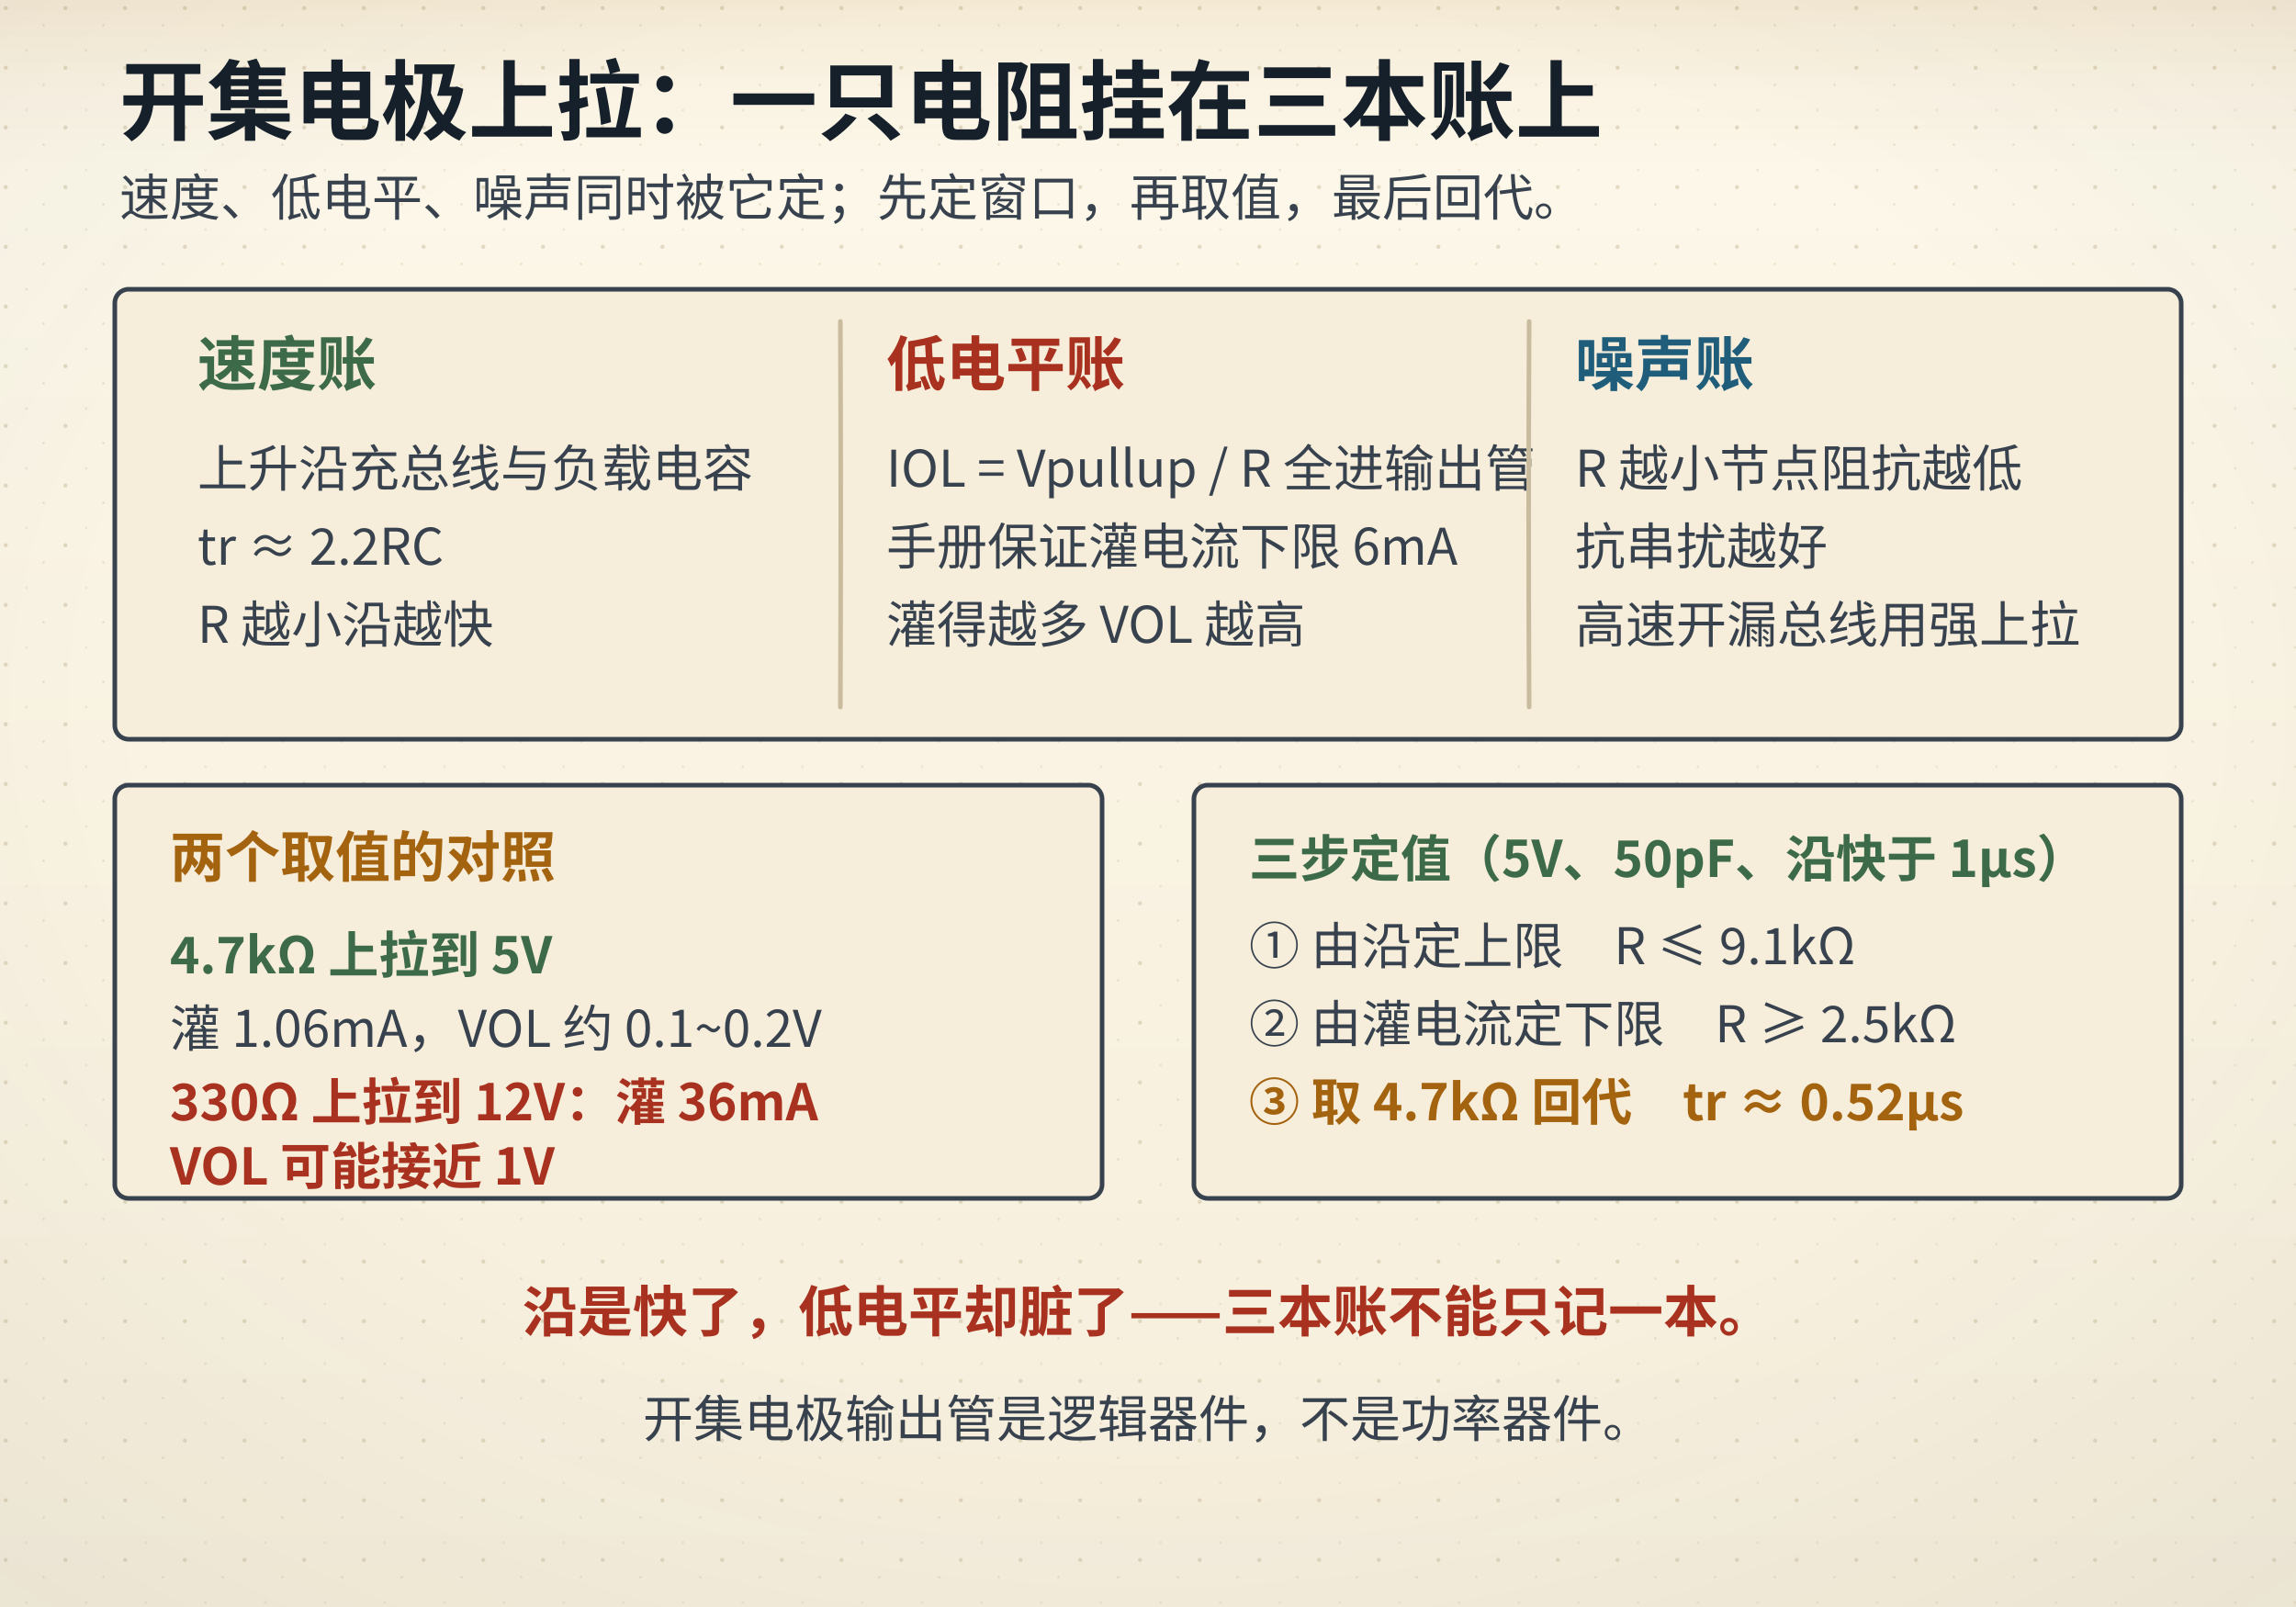
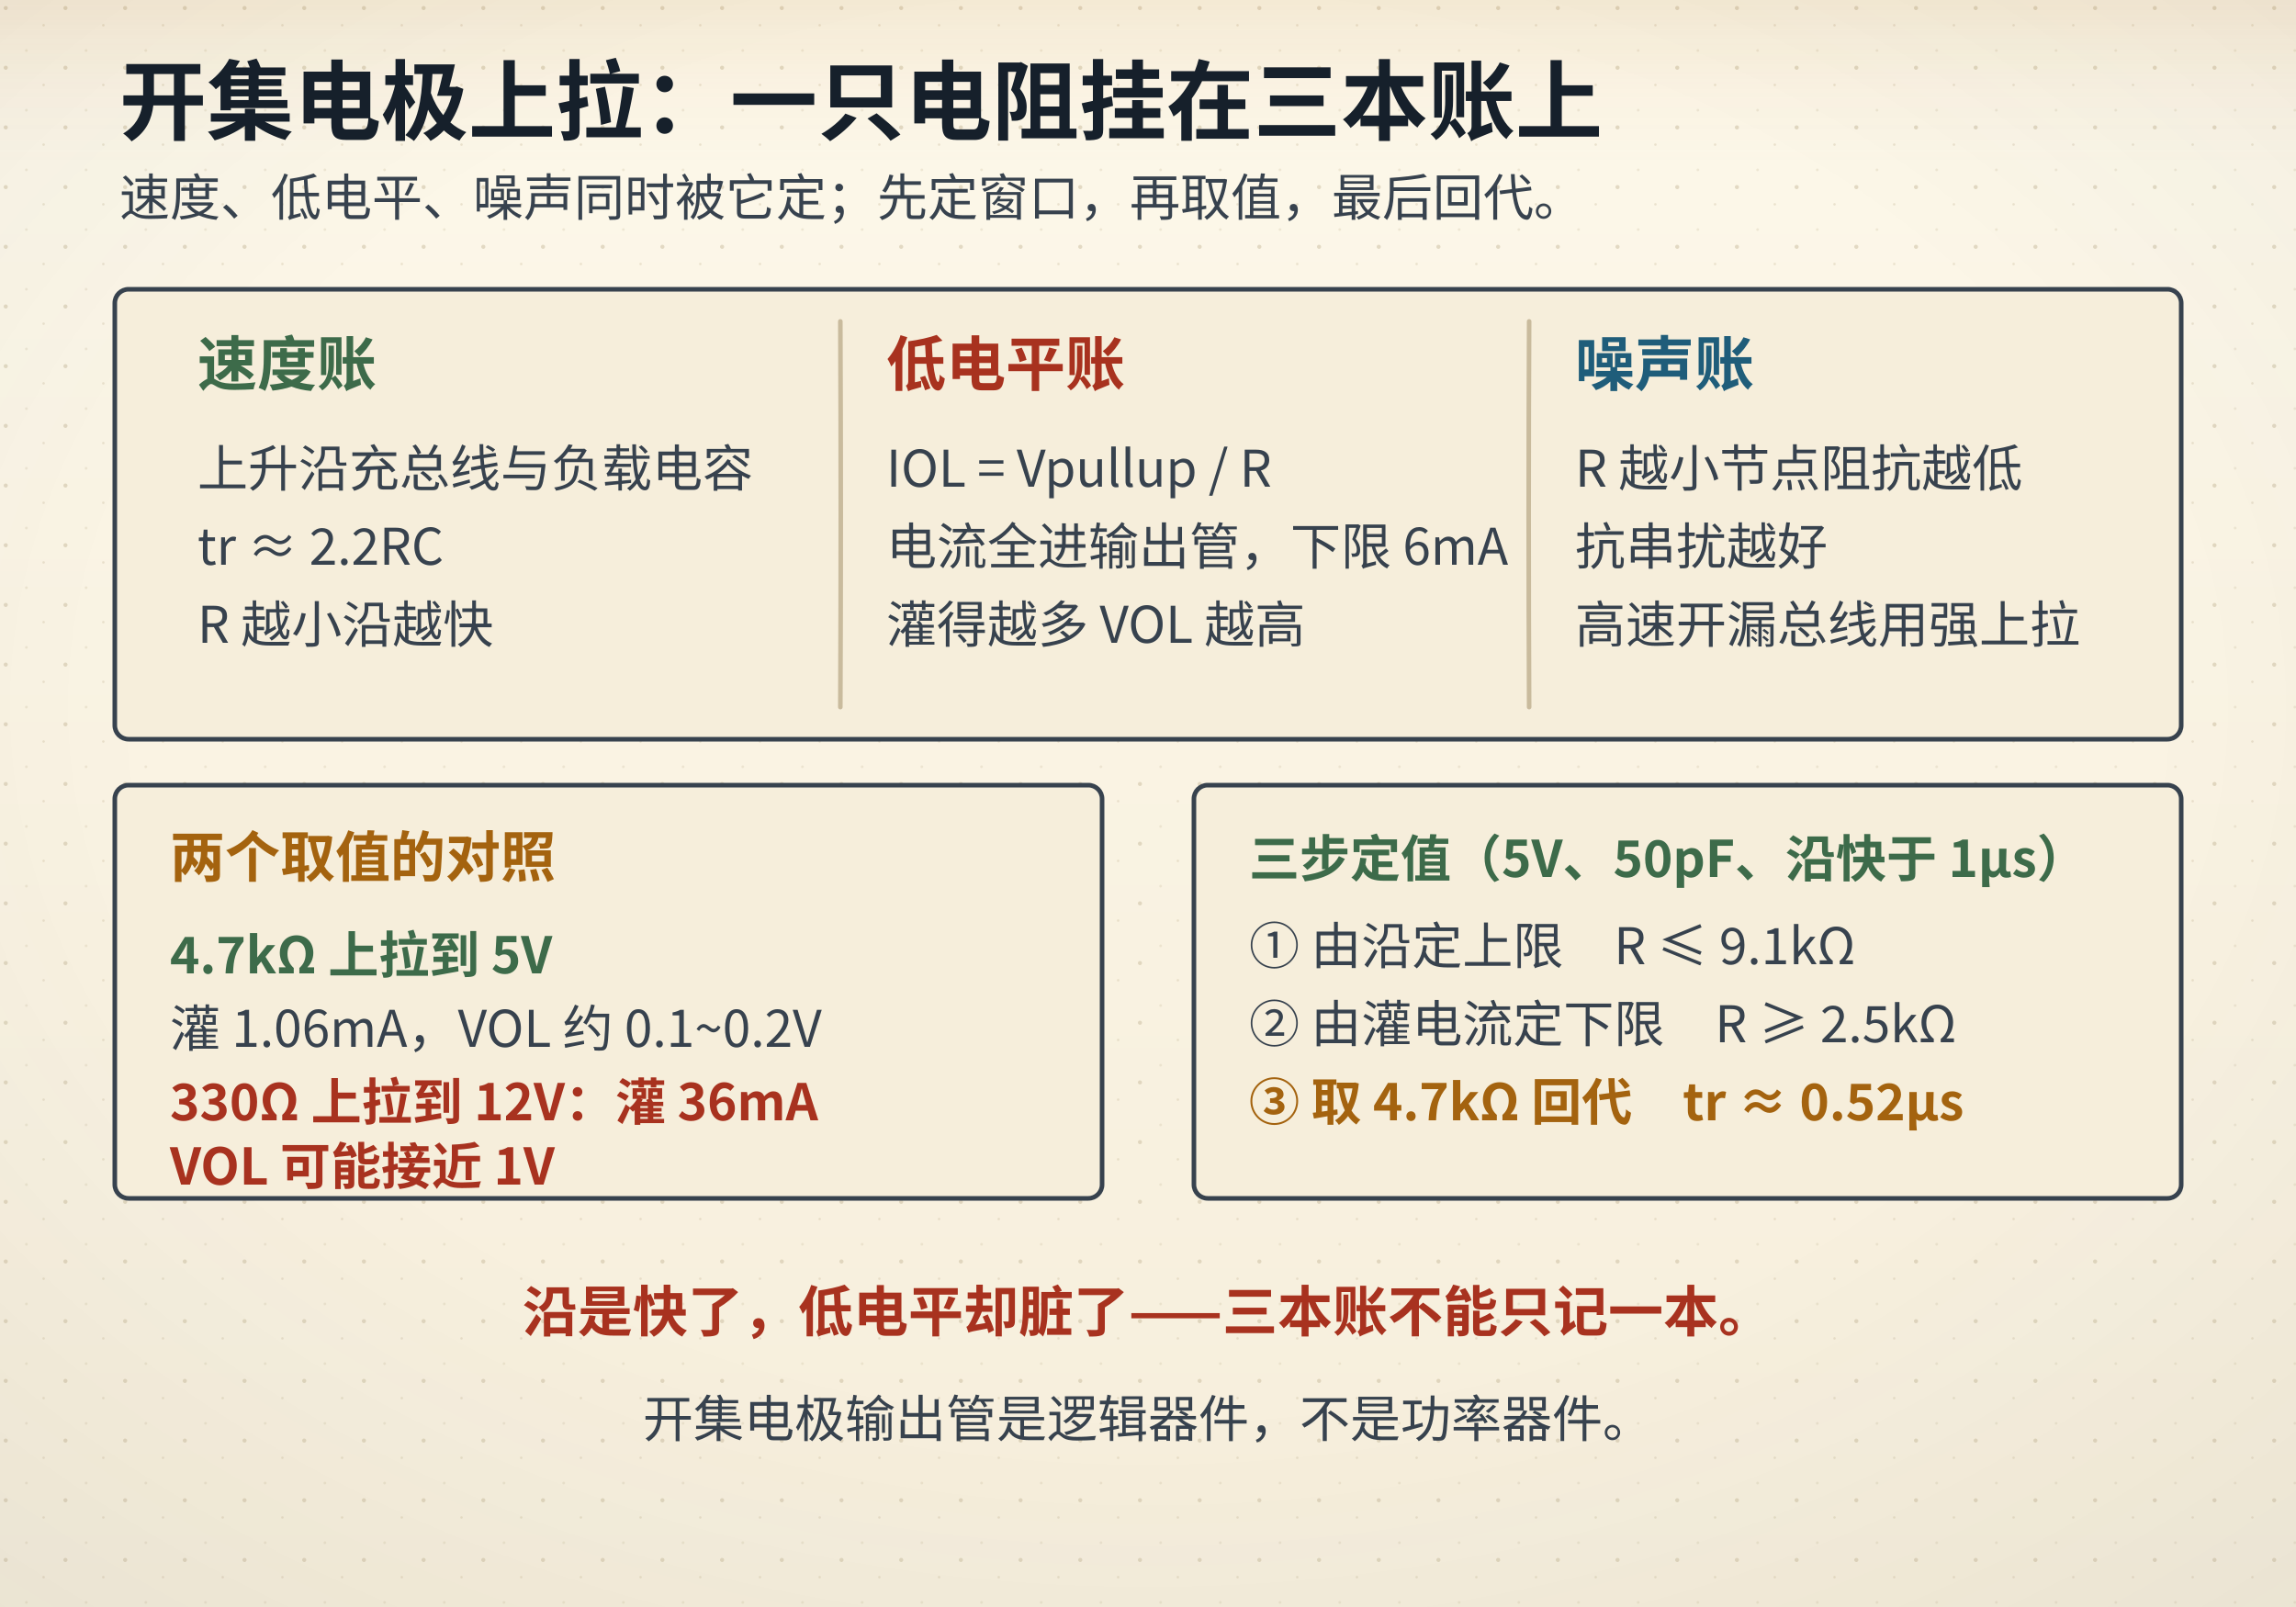
<svg xmlns="http://www.w3.org/2000/svg" viewBox="0 0 1000 700">
  <defs>
    <linearGradient id="bgL" x1="0" y1="0" x2="0" y2="1">
      <stop offset="0" stop-color="#fdf8ea" />
      <stop offset="1" stop-color="#f6eedb" />
    </linearGradient>
    <linearGradient id="bgD" x1="0" y1="0" x2="0" y2="1">
      <stop offset="0" stop-color="#141310" />
      <stop offset="1" stop-color="#1d1a14" />
    </linearGradient>
    <radialGradient id="vig" cx="0.5" cy="0.44" r="0.78">
      <stop offset="0.55" stop-color="#16202b" stop-opacity="0" />
      <stop offset="1" stop-color="#16202b" stop-opacity="0.055" />
    </radialGradient>
    <linearGradient id="hdr" x1="0" y1="0" x2="0" y2="1">
      <stop offset="0" stop-color="#a4630f" stop-opacity="0.10" />
      <stop offset="0.55" stop-color="#a4630f" stop-opacity="0.028" />
      <stop offset="1" stop-color="#a4630f" stop-opacity="0" />
    </linearGradient>
    <linearGradient id="hdrD" x1="0" y1="0" x2="0" y2="1">
      <stop offset="0" stop-color="#dcab63" stop-opacity="0.13" />
      <stop offset="0.55" stop-color="#dcab63" stop-opacity="0.04" />
      <stop offset="1" stop-color="#dcab63" stop-opacity="0" />
    </linearGradient>
    <pattern id="dots" width="26" height="26" patternUnits="userSpaceOnUse">
      <circle cx="2.5" cy="3.5" r="0.9" fill="#c9bb9d" />
      <circle cx="19" cy="11" r="0.55" fill="#c9bb9d" opacity="0.7" />
      <circle cx="11.5" cy="22" r="0.6" fill="#c9bb9d" opacity="0.55" />
    </pattern>
    <filter id="soft" x="-40%" y="-40%" width="180%" height="180%">
      <feDropShadow dx="0" dy="1.4" stdDeviation="2" flood-color="#16202b" flood-opacity="0.13" />
    </filter>
    <filter id="pglow" x="-70%" y="-70%" width="240%" height="240%">
      <feGaussianBlur stdDeviation="1.7" result="b" />
      <feMerge>
        <feMergeNode in="b" />
        <feMergeNode in="SourceGraphic" />
      </feMerge>
    </filter>
  </defs>
  <rect class="page-bg" width="1000" height="700" fill="url(#bgL)" />
  <rect class="page-grain" width="1000" height="700" fill="url(#dots)" />
  <rect class="page-vig" width="1000" height="700" fill="url(#vig)" />
  <rect class="page-hdr" width="1000" height="72" fill="url(#hdr)" />
  <style>
text{font-family:"Segoe UI","Microsoft YaHei","PingFang SC","Hiragino Sans GB","Noto Sans CJK SC","Source Han Sans SC","Noto Sans SC",sans-serif;}
line,path,polyline,polygon{stroke-linecap:round;stroke-linejoin:round}
.page-bg{fill:url(#bgL)}
.page-grain{opacity:.5}
.page-vig{opacity:1}
.page-hdr{fill:url(#hdr)}
@media (prefers-color-scheme: dark){
.page-bg{fill:url(#bgD)}
.page-grain{opacity:.34}
.page-vig{opacity:.5}
.page-hdr{fill:url(#hdrD)}
[fill="#fdf8ea"]{fill:#141310}
[stroke="#fdf8ea"]{stroke:#141310}
[fill="#f6eedb"]{fill:#1d1a14}
[stroke="#f6eedb"]{stroke:#1d1a14}
[fill="#e0d3b8"]{fill:#3b3529}
[stroke="#e0d3b8"]{stroke:#3b3529}
[fill="#c9bb9d"]{fill:#4a4436}
[stroke="#c9bb9d"]{stroke:#4a4436}
[fill="#16202b"]{fill:#ece4d3}
[stroke="#16202b"]{stroke:#ece4d3}
[fill="#37424e"]{fill:#cfc6b4}
[stroke="#37424e"]{stroke:#cfc6b4}
[fill="#5b666f"]{fill:#a79e8b}
[stroke="#5b666f"]{stroke:#a79e8b}
[fill="#8b8272"]{fill:#857c6c}
[stroke="#8b8272"]{stroke:#857c6c}
text[fill="#fdf8ea"]{fill:#f9f3e3}
[fill="#e6eff3"]{fill:#17262e}
[fill="#e4f1f3"]{fill:#15262a}
[fill="#e8efe6"]{fill:#182418}
[fill="#f6e7e1"]{fill:#281a16}
[fill="#f7eedb"]{fill:#292114}
[fill="#efe8ee"]{fill:#241c22}
text[fill="#1f5d7a"]{fill:#7fb7cf}
:is(rect,circle,path,line,polygon,polyline,ellipse,g)[fill="#1f5d7a"]{fill:#2b4d5f}
[stroke="#1f5d7a"]{stroke:#6fa3b9}
text[fill="#2f7f96"]{fill:#8ac9d8}
:is(rect,circle,path,line,polygon,polyline,ellipse,g)[fill="#2f7f96"]{fill:#2b5660}
[stroke="#2f7f96"]{stroke:#77b2c1}
text[fill="#3d6b4a"]{fill:#98c096}
:is(rect,circle,path,line,polygon,polyline,ellipse,g)[fill="#3d6b4a"]{fill:#2f4a33}
[stroke="#3d6b4a"]{stroke:#7aa87c}
text[fill="#a8321f"]{fill:#e0907a}
:is(rect,circle,path,line,polygon,polyline,ellipse,g)[fill="#a8321f"]{fill:#55231b}
[stroke="#a8321f"]{stroke:#c07a63}
text[fill="#a4630f"]{fill:#dcab63}
:is(rect,circle,path,line,polygon,polyline,ellipse,g)[fill="#a4630f"]{fill:#553a17}
[stroke="#a4630f"]{stroke:#c08a45}
text[fill="#6b3f63"]{fill:#c4a2bf}
:is(rect,circle,path,line,polygon,polyline,ellipse,g)[fill="#6b3f63"]{fill:#452c40}
[stroke="#6b3f63"]{stroke:#a17c9b}
}
</style>
  <text x="52" y="58" font-size="38" fill="#16202b" font-family="'KaiTi','STKaiti','Kaiti SC','LXGW WenKai','Noto Serif CJK SC','Source Han Serif SC','Songti SC','SimSun','Noto Serif SC',serif" font-weight="700" text-anchor="start">开集电极上拉：一只电阻挂在三本账上</text>
  <text x="52" y="94" font-size="22" fill="#37424e" font-family="'KaiTi','STKaiti','Kaiti SC','LXGW WenKai','Noto Serif CJK SC','Source Han Serif SC','Songti SC','SimSun','Noto Serif SC',serif" font-weight="400" text-anchor="start">速度、低电平、噪声同时被它定；先定窗口，再取值，最后回代。</text>
  <rect x="50" y="126" width="900" height="196" rx="6" fill="#f6eedb" stroke="#37424e" stroke-width="2" />
  <text x="86" y="168" font-size="26" fill="#3d6b4a" font-family="'KaiTi','STKaiti','Kaiti SC','LXGW WenKai','Noto Serif CJK SC','Source Han Serif SC','Songti SC','SimSun','Noto Serif SC',serif" font-weight="700" text-anchor="start">速度账</text>
  <text x="86" y="212" font-size="22" fill="#37424e" font-family="'KaiTi','STKaiti','Kaiti SC','LXGW WenKai','Noto Serif CJK SC','Source Han Serif SC','Songti SC','SimSun','Noto Serif SC',serif" font-weight="400" text-anchor="start">上升沿充总线与负载电容</text>
  <text x="86" y="246" font-size="22" fill="#37424e" font-family="'KaiTi','STKaiti','Kaiti SC','LXGW WenKai','Noto Serif CJK SC','Source Han Serif SC','Songti SC','SimSun','Noto Serif SC',serif" font-weight="400" text-anchor="start">tr ≈ 2.2RC</text>
  <text x="86" y="280" font-size="22" fill="#37424e" font-family="'KaiTi','STKaiti','Kaiti SC','LXGW WenKai','Noto Serif CJK SC','Source Han Serif SC','Songti SC','SimSun','Noto Serif SC',serif" font-weight="400" text-anchor="start">R 越小沿越快</text>
  <text x="386" y="168" font-size="26" fill="#a8321f" font-family="'KaiTi','STKaiti','Kaiti SC','LXGW WenKai','Noto Serif CJK SC','Source Han Serif SC','Songti SC','SimSun','Noto Serif SC',serif" font-weight="700" text-anchor="start">低电平账</text>
-   <text x="386" y="212" font-size="22" fill="#37424e" font-family="'KaiTi','STKaiti','Kaiti SC','LXGW WenKai','Noto Serif CJK SC','Source Han Serif SC','Songti SC','SimSun','Noto Serif SC',serif" font-weight="400" text-anchor="start">IOL = Vpullup / R 全进输出管</text>
-   <text x="386" y="246" font-size="22" fill="#37424e" font-family="'KaiTi','STKaiti','Kaiti SC','LXGW WenKai','Noto Serif CJK SC','Source Han Serif SC','Songti SC','SimSun','Noto Serif SC',serif" font-weight="400" text-anchor="start">手册保证灌电流下限 6mA</text>
+   <text x="386" y="212" font-size="22" fill="#37424e" font-family="'KaiTi','STKaiti','Kaiti SC','LXGW WenKai','Noto Serif CJK SC','Source Han Serif SC','Songti SC','SimSun','Noto Serif SC',serif" font-weight="400" text-anchor="start">IOL = Vpullup / R</text>
+   <text x="386" y="246" font-size="22" fill="#37424e" font-family="'KaiTi','STKaiti','Kaiti SC','LXGW WenKai','Noto Serif CJK SC','Source Han Serif SC','Songti SC','SimSun','Noto Serif SC',serif" font-weight="400" text-anchor="start">电流全进输出管，下限 6mA</text>
  <text x="386" y="280" font-size="22" fill="#37424e" font-family="'KaiTi','STKaiti','Kaiti SC','LXGW WenKai','Noto Serif CJK SC','Source Han Serif SC','Songti SC','SimSun','Noto Serif SC',serif" font-weight="400" text-anchor="start">灌得越多 VOL 越高</text>
  <text x="686" y="168" font-size="26" fill="#1f5d7a" font-family="'KaiTi','STKaiti','Kaiti SC','LXGW WenKai','Noto Serif CJK SC','Source Han Serif SC','Songti SC','SimSun','Noto Serif SC',serif" font-weight="700" text-anchor="start">噪声账</text>
  <text x="686" y="212" font-size="22" fill="#37424e" font-family="'KaiTi','STKaiti','Kaiti SC','LXGW WenKai','Noto Serif CJK SC','Source Han Serif SC','Songti SC','SimSun','Noto Serif SC',serif" font-weight="400" text-anchor="start">R 越小节点阻抗越低</text>
  <text x="686" y="246" font-size="22" fill="#37424e" font-family="'KaiTi','STKaiti','Kaiti SC','LXGW WenKai','Noto Serif CJK SC','Source Han Serif SC','Songti SC','SimSun','Noto Serif SC',serif" font-weight="400" text-anchor="start">抗串扰越好</text>
  <text x="686" y="280" font-size="22" fill="#37424e" font-family="'KaiTi','STKaiti','Kaiti SC','LXGW WenKai','Noto Serif CJK SC','Source Han Serif SC','Songti SC','SimSun','Noto Serif SC',serif" font-weight="400" text-anchor="start">高速开漏总线用强上拉</text>
  <path d="M366 140 Q366.39 224.00 366 308" fill="none" stroke="#c9bb9d" stroke-width="2" />
  <path d="M666 140 Q665.59 224.00 666 308" fill="none" stroke="#c9bb9d" stroke-width="2" />
  <rect x="50" y="342" width="430" height="180" rx="6" fill="#f6eedb" stroke="#37424e" stroke-width="2" />
  <text x="74" y="382" font-size="24" fill="#a4630f" font-family="'KaiTi','STKaiti','Kaiti SC','LXGW WenKai','Noto Serif CJK SC','Source Han Serif SC','Songti SC','SimSun','Noto Serif SC',serif" font-weight="700" text-anchor="start">两个取值的对照</text>
  <text x="74" y="424" font-size="22" fill="#3d6b4a" font-family="'KaiTi','STKaiti','Kaiti SC','LXGW WenKai','Noto Serif CJK SC','Source Han Serif SC','Songti SC','SimSun','Noto Serif SC',serif" font-weight="700" text-anchor="start">4.7kΩ 上拉到 5V</text>
  <text x="74" y="456" font-size="22" fill="#37424e" font-family="'KaiTi','STKaiti','Kaiti SC','LXGW WenKai','Noto Serif CJK SC','Source Han Serif SC','Songti SC','SimSun','Noto Serif SC',serif" font-weight="400" text-anchor="start">灌 1.06mA，VOL 约 0.1~0.2V</text>
  <text x="74" y="488" font-size="22" fill="#a8321f" font-family="'KaiTi','STKaiti','Kaiti SC','LXGW WenKai','Noto Serif CJK SC','Source Han Serif SC','Songti SC','SimSun','Noto Serif SC',serif" font-weight="700" text-anchor="start">330Ω 上拉到 12V：灌 36mA</text>
  <text x="74" y="516" font-size="22" fill="#a8321f" font-family="'KaiTi','STKaiti','Kaiti SC','LXGW WenKai','Noto Serif CJK SC','Source Han Serif SC','Songti SC','SimSun','Noto Serif SC',serif" font-weight="700" text-anchor="start">VOL 可能接近 1V</text>
  <rect x="520" y="342" width="430" height="180" rx="6" fill="#f6eedb" stroke="#37424e" stroke-width="2" />
  <text x="544" y="382" font-size="22" fill="#3d6b4a" font-family="'KaiTi','STKaiti','Kaiti SC','LXGW WenKai','Noto Serif CJK SC','Source Han Serif SC','Songti SC','SimSun','Noto Serif SC',serif" font-weight="700" text-anchor="start">三步定值（5V、50pF、沿快于 1µs）</text>
  <text x="544" y="420" font-size="22" fill="#37424e" font-family="'KaiTi','STKaiti','Kaiti SC','LXGW WenKai','Noto Serif CJK SC','Source Han Serif SC','Songti SC','SimSun','Noto Serif SC',serif" font-weight="400" text-anchor="start">① 由沿定上限　R ≤ 9.1kΩ</text>
  <text x="544" y="454" font-size="22" fill="#37424e" font-family="'KaiTi','STKaiti','Kaiti SC','LXGW WenKai','Noto Serif CJK SC','Source Han Serif SC','Songti SC','SimSun','Noto Serif SC',serif" font-weight="400" text-anchor="start">② 由灌电流定下限　R ≥ 2.5kΩ</text>
  <text x="544" y="488" font-size="22" fill="#a4630f" font-family="'KaiTi','STKaiti','Kaiti SC','LXGW WenKai','Noto Serif CJK SC','Source Han Serif SC','Songti SC','SimSun','Noto Serif SC',serif" font-weight="700" text-anchor="start">③ 取 4.7kΩ 回代　tr ≈ 0.52µs</text>
  <text x="500" y="580" font-size="24" fill="#a8321f" font-family="'KaiTi','STKaiti','Kaiti SC','LXGW WenKai','Noto Serif CJK SC','Source Han Serif SC','Songti SC','SimSun','Noto Serif SC',serif" font-weight="700" text-anchor="middle">沿是快了，低电平却脏了——三本账不能只记一本。</text>
  <text x="500" y="626" font-size="22" fill="#37424e" font-family="'KaiTi','STKaiti','Kaiti SC','LXGW WenKai','Noto Serif CJK SC','Source Han Serif SC','Songti SC','SimSun','Noto Serif SC',serif" font-weight="400" text-anchor="middle">开集电极输出管是逻辑器件，不是功率器件。</text>
</svg>
